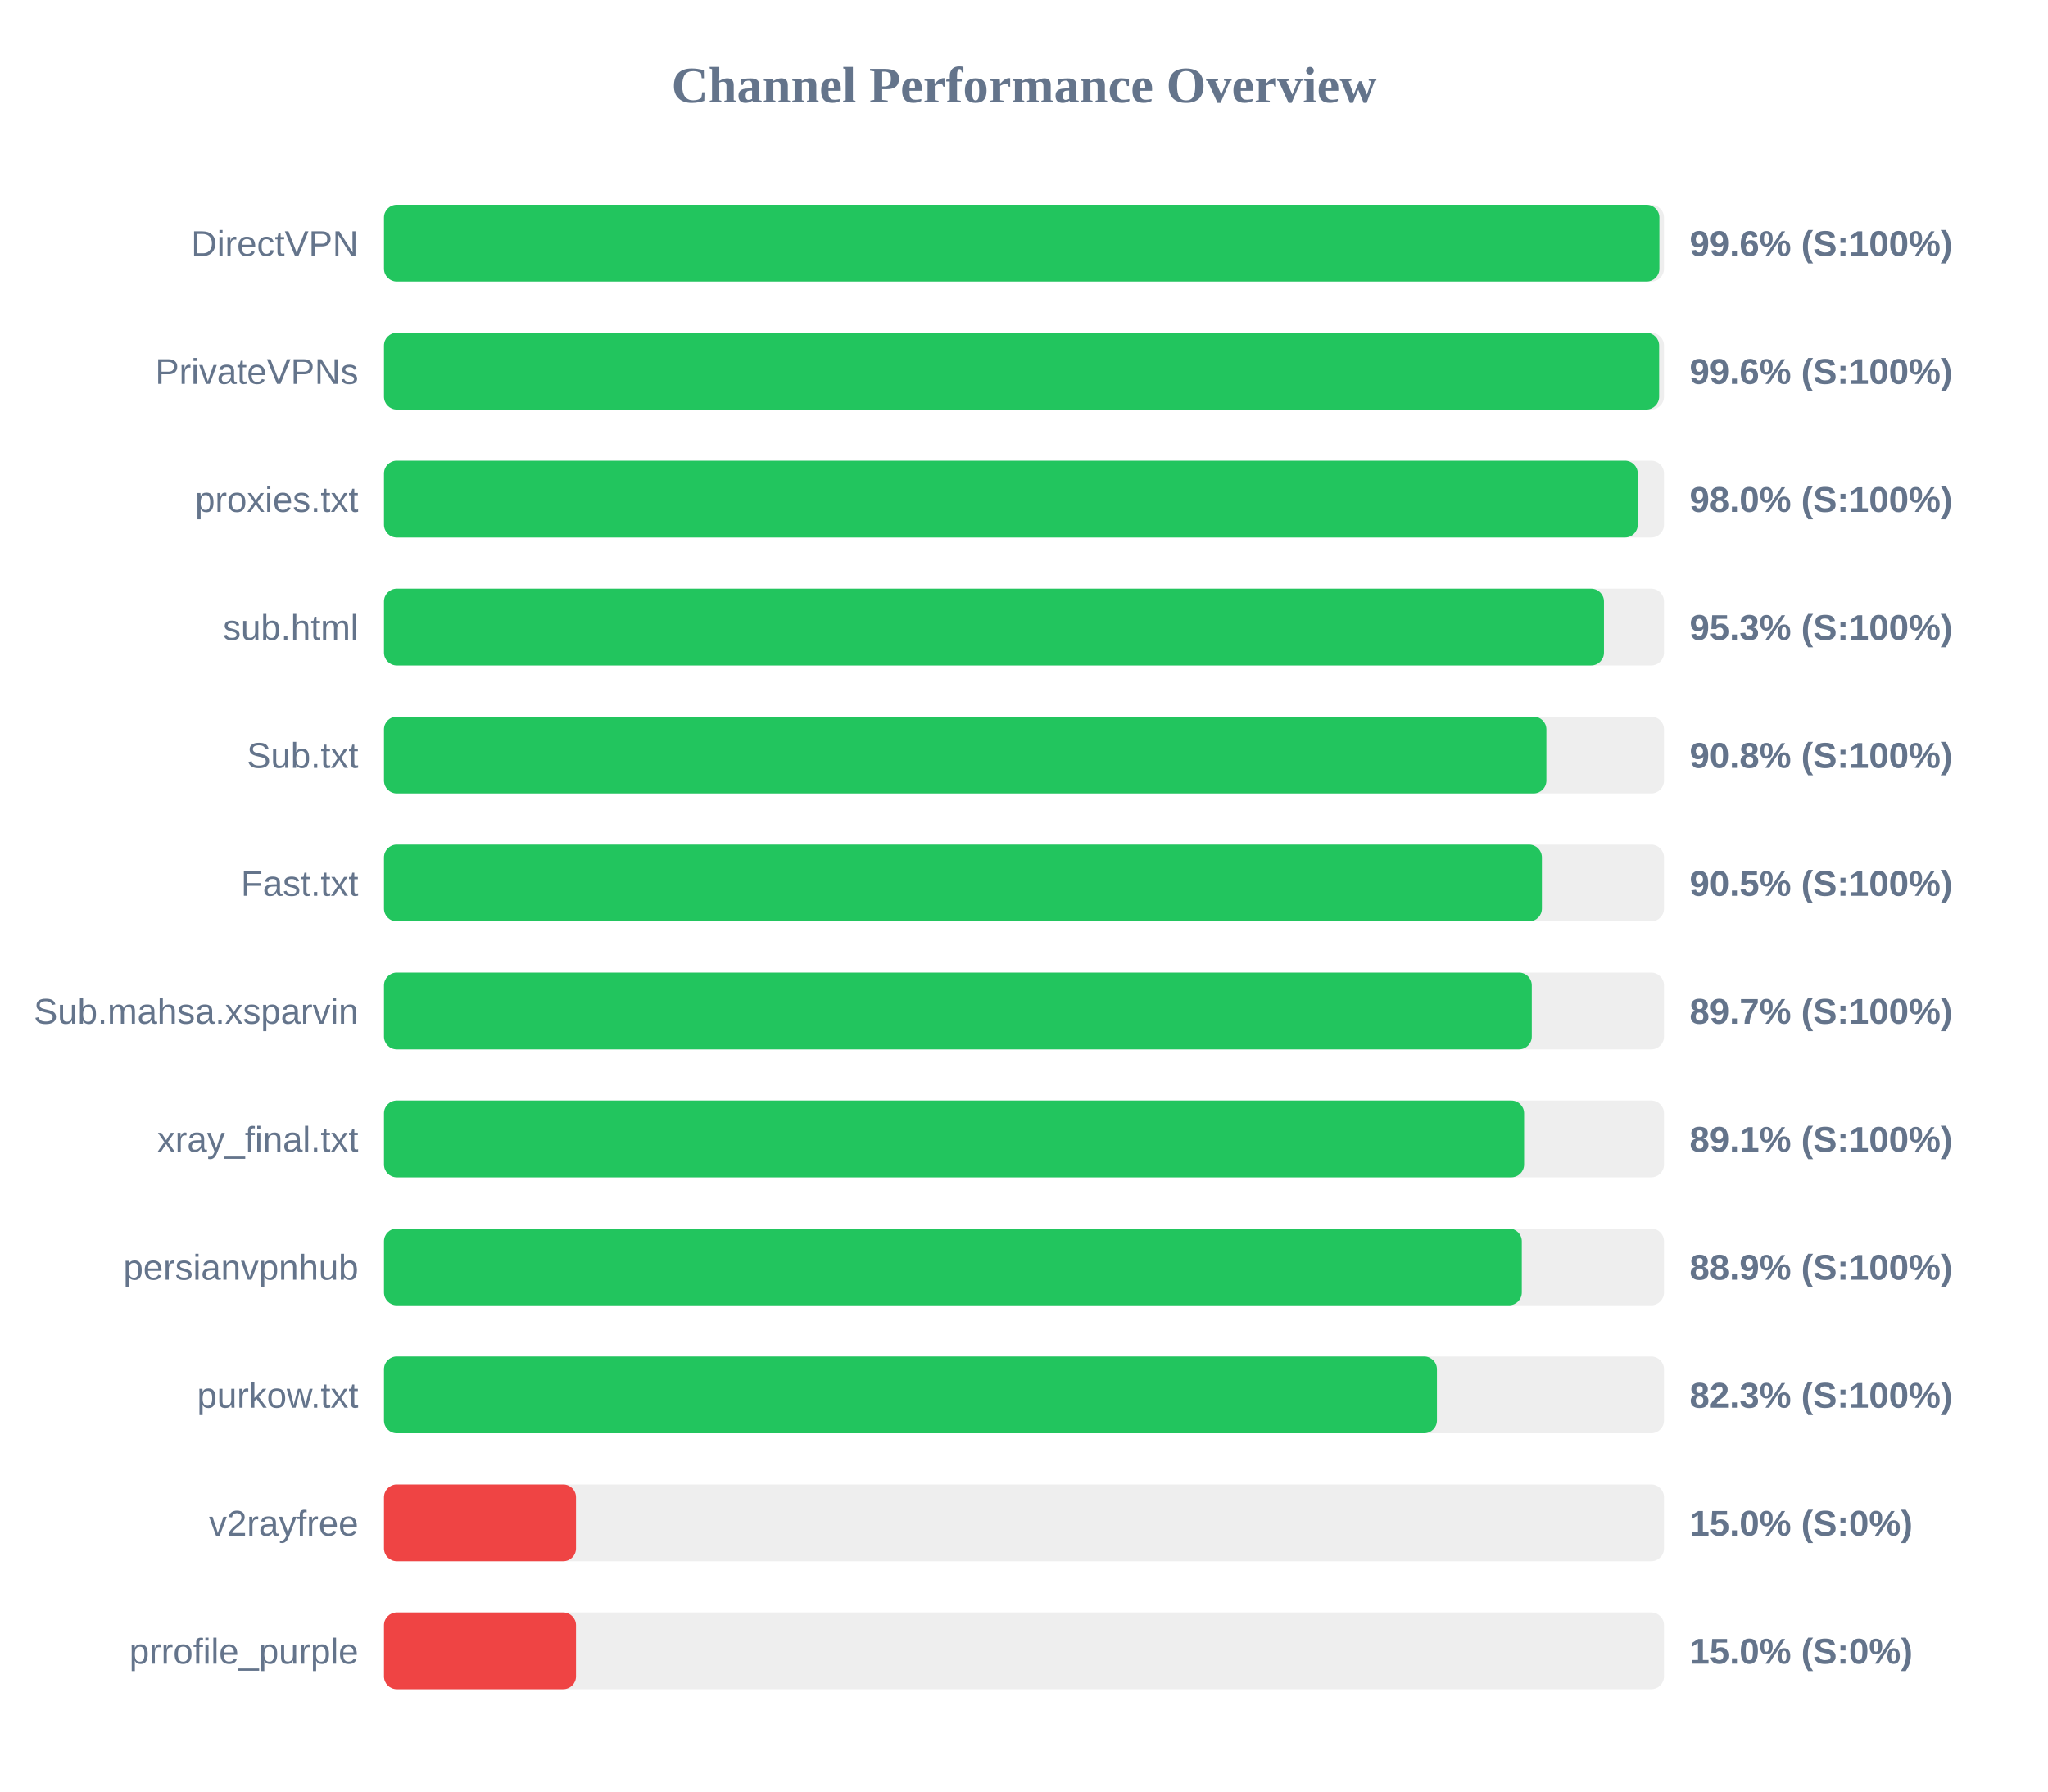
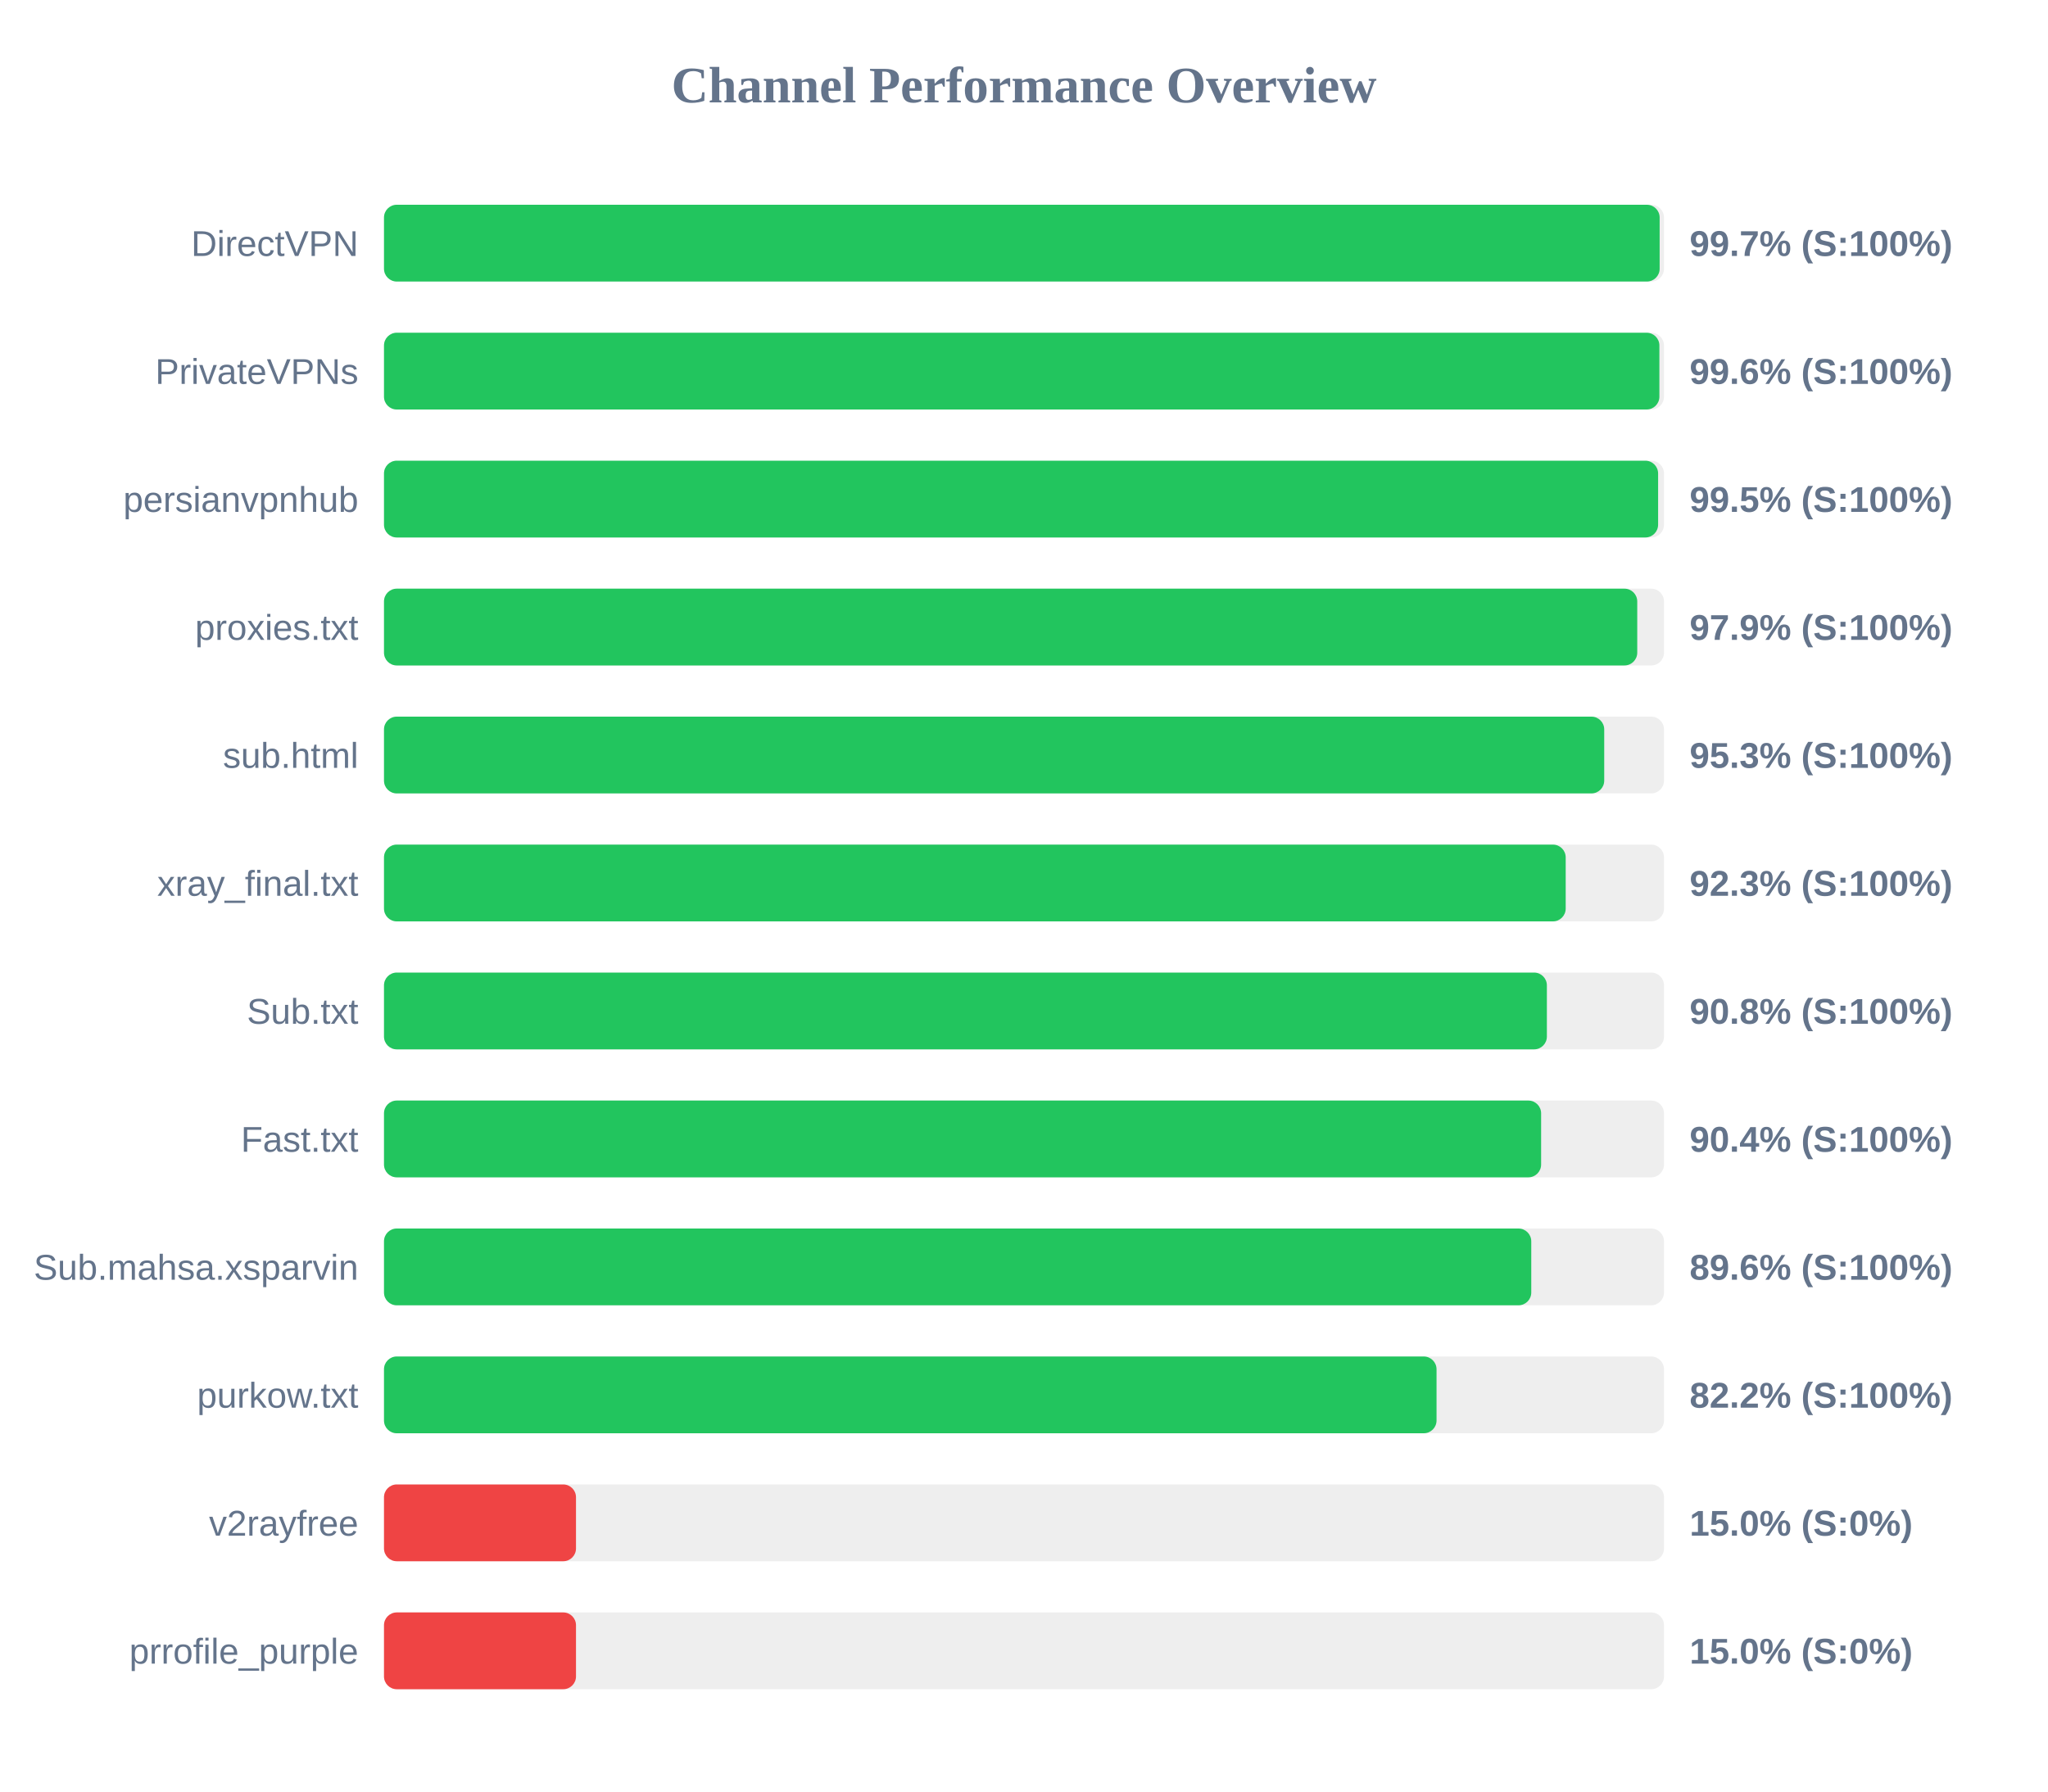
<svg xmlns="http://www.w3.org/2000/svg" width="800" height="700" version="1.1">
  <style>
        .row { font: 14px Arial; fill: #64748b; }
        .score { font: bold 14px Arial; fill: #64748b; }
    </style>
  <text x="400" y="40" text-anchor="middle" font-size="20px" font-weight="bold" fill="#64748b">Channel Performance Overview</text>
  <rect x="150" y="80" width="500" height="30" fill="#eee" rx="5" />
-   <rect x="150" y="80" width="498.2" height="30" fill="#22c55e" rx="5" />
+   <rect x="150" y="80" width="498.3" height="30" fill="#22c55e" rx="5" />
  <text x="140" y="100" text-anchor="end" class="row">DirectVPN</text>
-   <text x="660" y="100" text-anchor="start" class="score">99.6% (S:100%)</text>
+   <text x="660" y="100" text-anchor="start" class="score">99.7% (S:100%)</text>
  <rect x="150" y="130" width="500" height="30" fill="#eee" rx="5" />
-   <rect x="150" y="130" width="498.1" height="30" fill="#22c55e" rx="5" />
+   <rect x="150" y="130" width="498.2" height="30" fill="#22c55e" rx="5" />
  <text x="140" y="150" text-anchor="end" class="row">PrivateVPNs</text>
  <text x="660" y="150" text-anchor="start" class="score">99.6% (S:100%)</text>
  <rect x="150" y="180" width="500" height="30" fill="#eee" rx="5" />
-   <rect x="150" y="180" width="489.75" height="30" fill="#22c55e" rx="5" />
-   <text x="140" y="200" text-anchor="end" class="row">proxies.txt</text>
-   <text x="660" y="200" text-anchor="start" class="score">98.0% (S:100%)</text>
+   <rect x="150" y="180" width="497.7" height="30" fill="#22c55e" rx="5" />
+   <text x="140" y="200" text-anchor="end" class="row">persianvpnhub</text>
+   <text x="660" y="200" text-anchor="start" class="score">99.5% (S:100%)</text>
  <rect x="150" y="230" width="500" height="30" fill="#eee" rx="5" />
-   <rect x="150" y="230" width="476.55" height="30" fill="#22c55e" rx="5" />
-   <text x="140" y="250" text-anchor="end" class="row">sub.html</text>
-   <text x="660" y="250" text-anchor="start" class="score">95.3% (S:100%)</text>
+   <rect x="150" y="230" width="489.55" height="30" fill="#22c55e" rx="5" />
+   <text x="140" y="250" text-anchor="end" class="row">proxies.txt</text>
+   <text x="660" y="250" text-anchor="start" class="score">97.9% (S:100%)</text>
  <rect x="150" y="280" width="500" height="30" fill="#eee" rx="5" />
-   <rect x="150" y="280" width="454.05" height="30" fill="#22c55e" rx="5" />
-   <text x="140" y="300" text-anchor="end" class="row">Sub.txt</text>
-   <text x="660" y="300" text-anchor="start" class="score">90.8% (S:100%)</text>
+   <rect x="150" y="280" width="476.65" height="30" fill="#22c55e" rx="5" />
+   <text x="140" y="300" text-anchor="end" class="row">sub.html</text>
+   <text x="660" y="300" text-anchor="start" class="score">95.3% (S:100%)</text>
  <rect x="150" y="330" width="500" height="30" fill="#eee" rx="5" />
-   <rect x="150" y="330" width="452.3" height="30" fill="#22c55e" rx="5" />
-   <text x="140" y="350" text-anchor="end" class="row">Fast.txt</text>
-   <text x="660" y="350" text-anchor="start" class="score">90.5% (S:100%)</text>
+   <rect x="150" y="330" width="461.6" height="30" fill="#22c55e" rx="5" />
+   <text x="140" y="350" text-anchor="end" class="row">xray_final.txt</text>
+   <text x="660" y="350" text-anchor="start" class="score">92.3% (S:100%)</text>
  <rect x="150" y="380" width="500" height="30" fill="#eee" rx="5" />
-   <rect x="150" y="380" width="448.35" height="30" fill="#22c55e" rx="5" />
-   <text x="140" y="400" text-anchor="end" class="row">Sub.mahsa.xsparvin</text>
-   <text x="660" y="400" text-anchor="start" class="score">89.7% (S:100%)</text>
+   <rect x="150" y="380" width="454.25" height="30" fill="#22c55e" rx="5" />
+   <text x="140" y="400" text-anchor="end" class="row">Sub.txt</text>
+   <text x="660" y="400" text-anchor="start" class="score">90.8% (S:100%)</text>
  <rect x="150" y="430" width="500" height="30" fill="#eee" rx="5" />
-   <rect x="150" y="430" width="445.35" height="30" fill="#22c55e" rx="5" />
-   <text x="140" y="450" text-anchor="end" class="row">xray_final.txt</text>
-   <text x="660" y="450" text-anchor="start" class="score">89.1% (S:100%)</text>
+   <rect x="150" y="430" width="452.0" height="30" fill="#22c55e" rx="5" />
+   <text x="140" y="450" text-anchor="end" class="row">Fast.txt</text>
+   <text x="660" y="450" text-anchor="start" class="score">90.4% (S:100%)</text>
  <rect x="150" y="480" width="500" height="30" fill="#eee" rx="5" />
-   <rect x="150" y="480" width="444.45" height="30" fill="#22c55e" rx="5" />
-   <text x="140" y="500" text-anchor="end" class="row">persianvpnhub</text>
-   <text x="660" y="500" text-anchor="start" class="score">88.9% (S:100%)</text>
+   <rect x="150" y="480" width="448.15" height="30" fill="#22c55e" rx="5" />
+   <text x="140" y="500" text-anchor="end" class="row">Sub.mahsa.xsparvin</text>
+   <text x="660" y="500" text-anchor="start" class="score">89.6% (S:100%)</text>
  <rect x="150" y="530" width="500" height="30" fill="#eee" rx="5" />
-   <rect x="150" y="530" width="411.3" height="30" fill="#22c55e" rx="5" />
+   <rect x="150" y="530" width="411.15" height="30" fill="#22c55e" rx="5" />
  <text x="140" y="550" text-anchor="end" class="row">purkow.txt</text>
-   <text x="660" y="550" text-anchor="start" class="score">82.3% (S:100%)</text>
+   <text x="660" y="550" text-anchor="start" class="score">82.2% (S:100%)</text>
  <rect x="150" y="580" width="500" height="30" fill="#eee" rx="5" />
  <rect x="150" y="580" width="75.0" height="30" fill="#ef4444" rx="5" />
  <text x="140" y="600" text-anchor="end" class="row">v2rayfree</text>
  <text x="660" y="600" text-anchor="start" class="score">15.0% (S:0%)</text>
  <rect x="150" y="630" width="500" height="30" fill="#eee" rx="5" />
  <rect x="150" y="630" width="75.0" height="30" fill="#ef4444" rx="5" />
  <text x="140" y="650" text-anchor="end" class="row">prrofile_purple</text>
  <text x="660" y="650" text-anchor="start" class="score">15.0% (S:0%)</text>
</svg>
